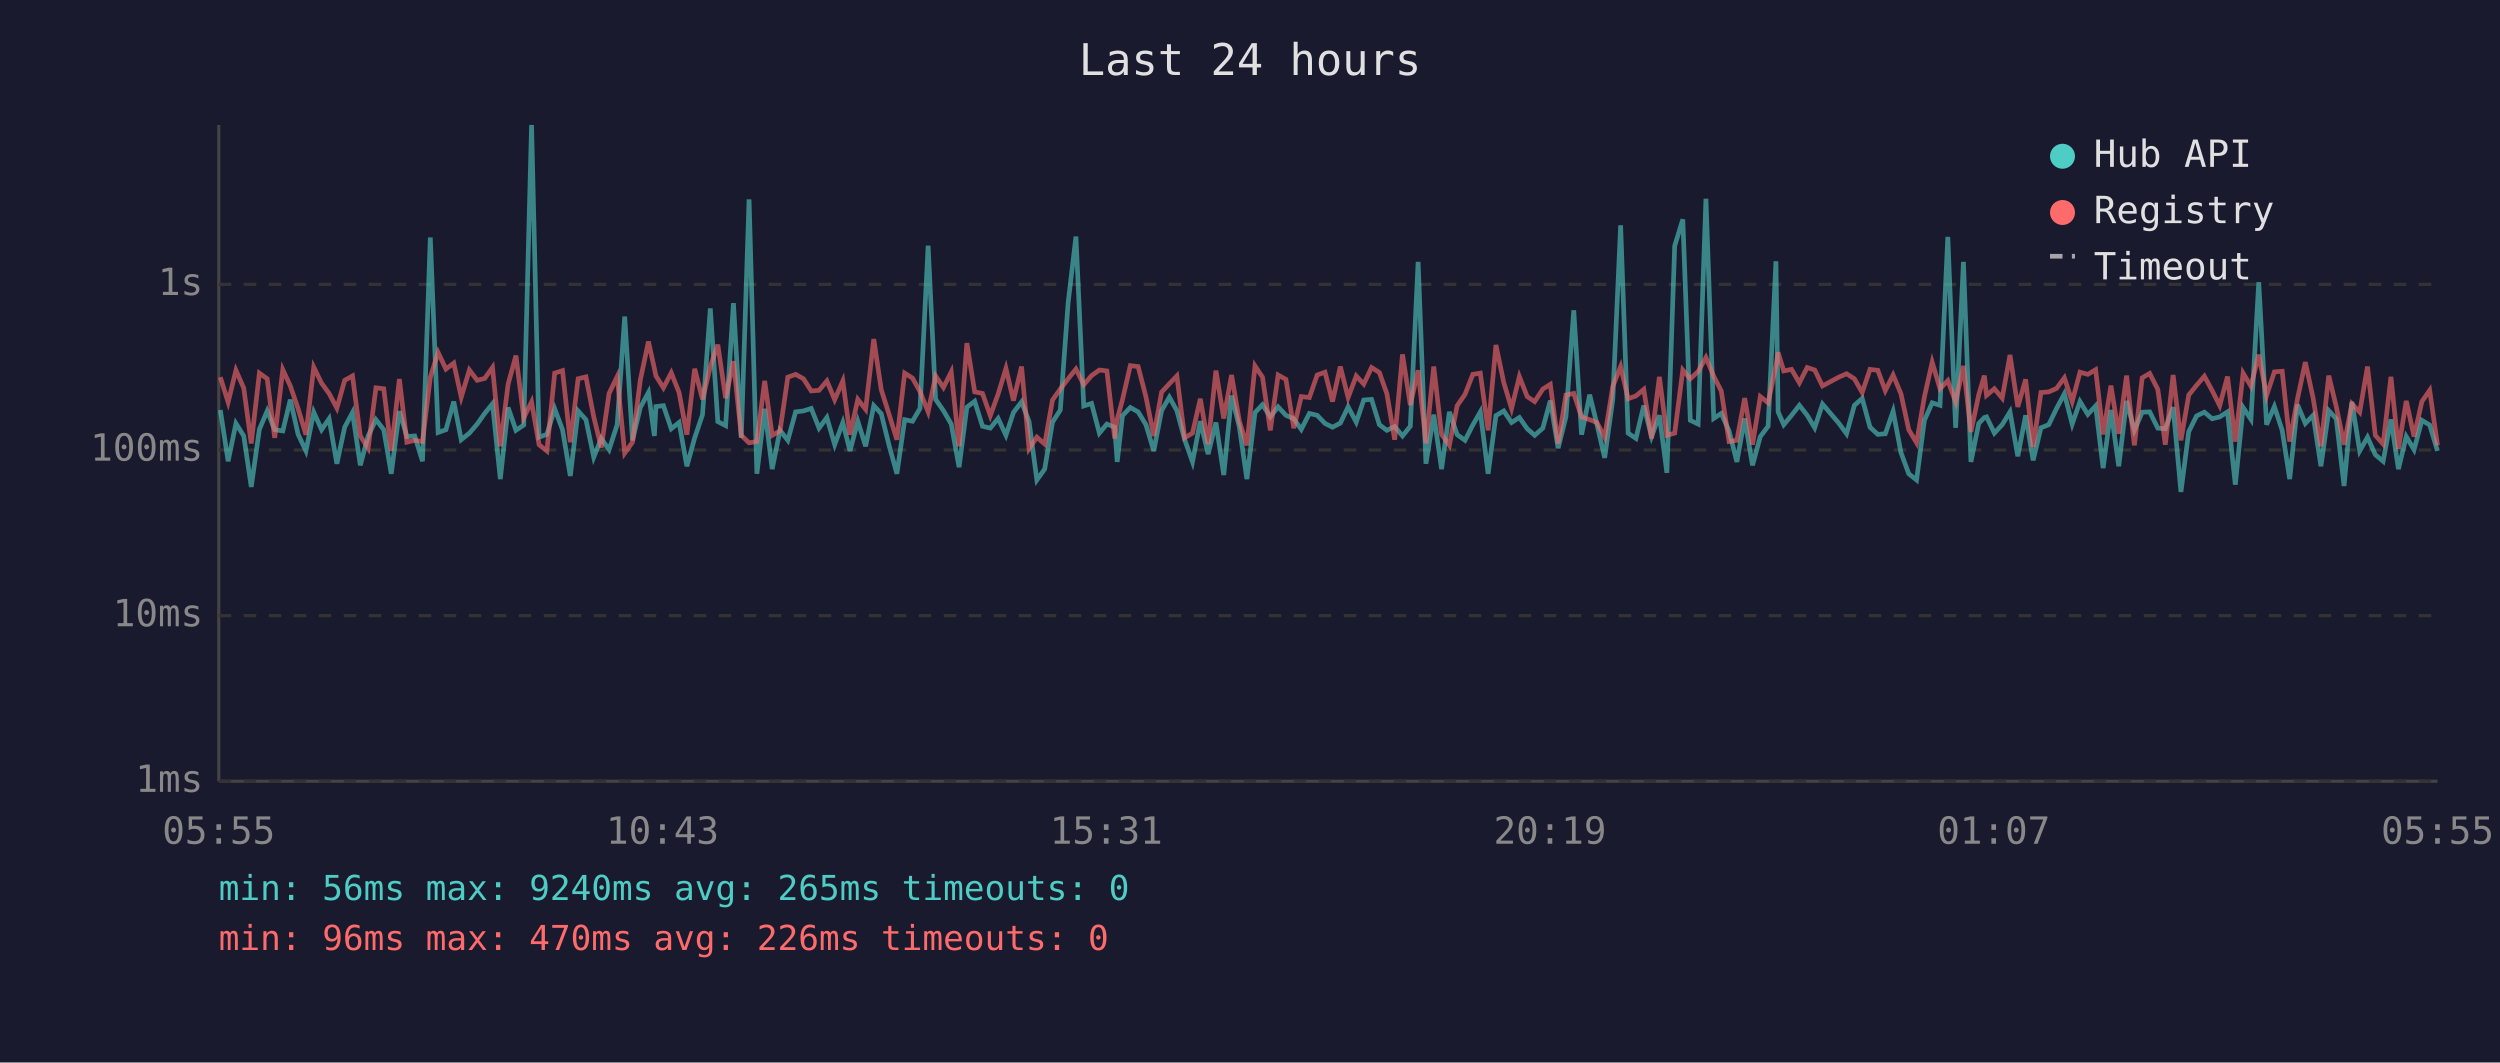
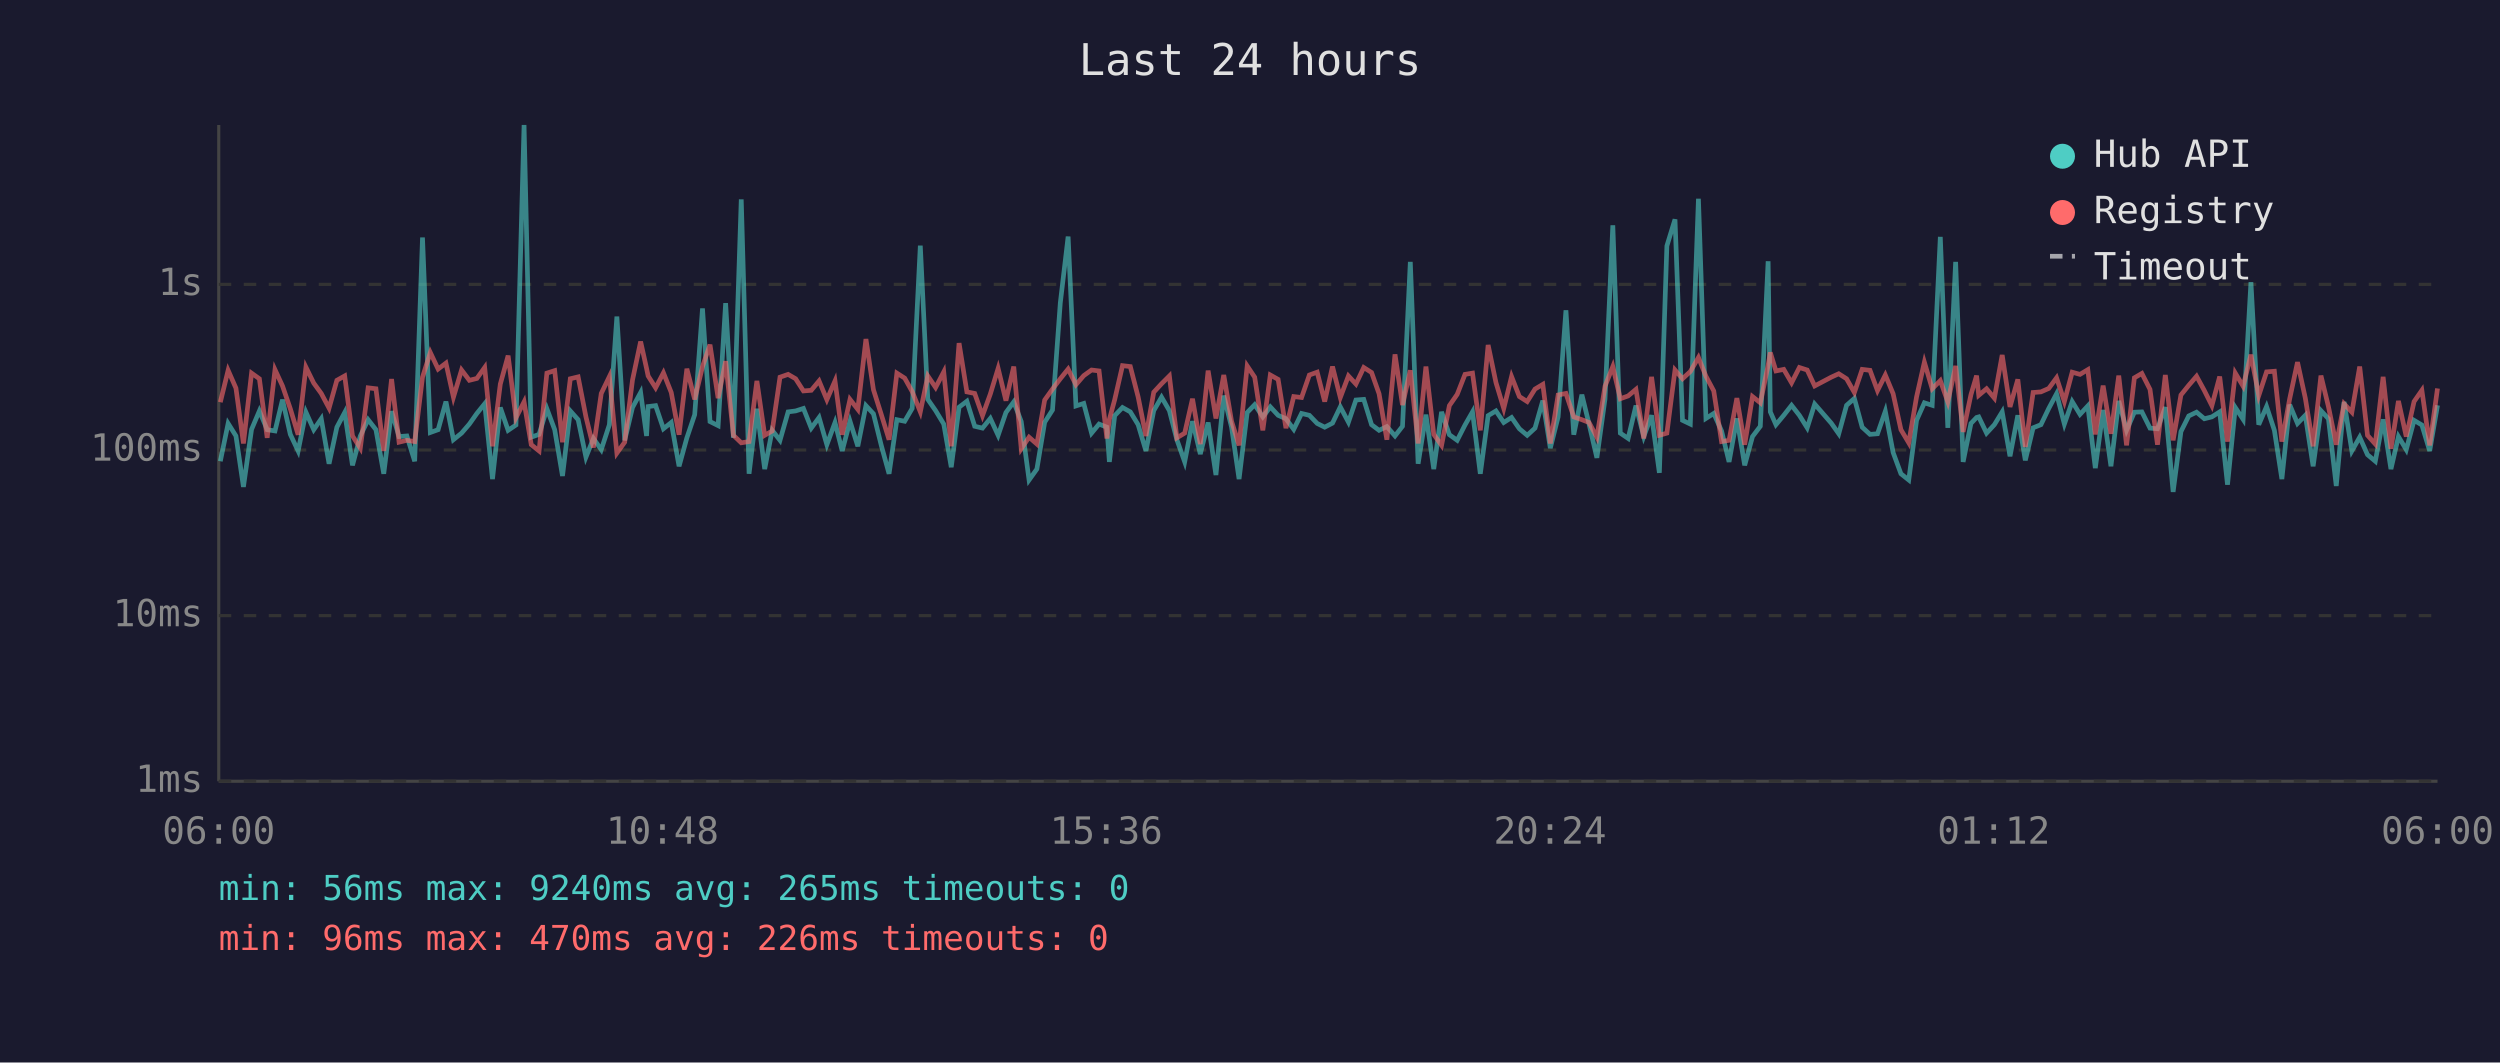
<svg xmlns="http://www.w3.org/2000/svg" viewBox="0 0 800 340" font-family="monospace" font-size="12">
  <rect width="800" height="340" fill="#1a1a2e" />
  <text x="400" y="24" fill="#e0e0e0" font-size="14" text-anchor="middle">Last 24 hours</text>
  <line x1="70" y1="40" x2="70" y2="250" stroke="#444" stroke-width="1" />
  <line x1="70" y1="250" x2="780" y2="250" stroke="#444" stroke-width="1" />
  <line x1="70" y1="250" x2="780" y2="250" stroke="#333" stroke-width="1" stroke-dasharray="4" />
  <text x="65" y="250" fill="#888" text-anchor="end" dominant-baseline="middle">1ms</text>
  <line x1="70" y1="197" x2="780" y2="197" stroke="#333" stroke-width="1" stroke-dasharray="4" />
  <text x="65" y="197" fill="#888" text-anchor="end" dominant-baseline="middle">10ms</text>
  <line x1="70" y1="144" x2="780" y2="144" stroke="#333" stroke-width="1" stroke-dasharray="4" />
  <text x="65" y="144" fill="#888" text-anchor="end" dominant-baseline="middle">100ms</text>
  <line x1="70" y1="91" x2="780" y2="91" stroke="#333" stroke-width="1" stroke-dasharray="4" />
  <text x="65" y="91" fill="#888" text-anchor="end" dominant-baseline="middle">1s</text>
-   <text x="70" y="270" fill="#888" text-anchor="middle">05:55</text>
-   <text x="212" y="270" fill="#888" text-anchor="middle">10:43</text>
-   <text x="354" y="270" fill="#888" text-anchor="middle">15:31</text>
-   <text x="496" y="270" fill="#888" text-anchor="middle">20:19</text>
-   <text x="638" y="270" fill="#888" text-anchor="middle">01:07</text>
-   <text x="780" y="270" fill="#888" text-anchor="middle">05:55</text>
-   <polyline points="70.5,131.2 73.0,147.6 75.5,135.5 78.0,139.5 80.4,155.8 83.0,137.4 85.5,131.5 87.9,137.5 90.5,137.9 92.9,127.9 95.4,139.0 97.9,144.3 100.4,131.9 102.9,137.5 105.3,134.0 107.8,148.4 110.3,136.7 112.8,132.0 115.3,148.9 117.8,139.5 120.3,134.3 122.8,137.5 125.2,151.6 127.8,131.6 130.2,139.7 132.7,139.5 135.2,147.6 137.7,76.0 140.2,138.4 142.7,137.5 145.2,128.5 147.6,140.7 150.2,138.6 152.7,135.7 155.1,132.3 157.6,129.2 160.1,153.3 162.6,130.4 165.1,137.7 167.6,136.0 170.1,40.0 172.5,139.9 175.0,139.0 177.5,130.8 180.0,137.5 182.5,152.3 185.0,131.5 187.5,134.3 190.0,146.3 192.4,140.3 194.9,143.9 197.5,135.9 199.9,101.3 202.4,140.9 204.9,130.4 207.5,125.6 209.4,139.5 209.9,130.1 212.3,129.8 214.8,137.2 217.3,135.2 219.8,149.2 222.3,140.1 224.8,132.7 227.3,98.7 229.7,134.9 232.2,136.2 234.7,97.0 237.2,140.1 239.7,63.8 242.2,151.6 244.7,130.8 247.1,150.1 249.6,137.7 252.1,140.9 254.6,131.8 257.1,131.5 259.6,130.7 262.1,137.0 264.6,133.6 267.1,142.3 269.7,135.2 272.0,144.3 274.5,134.8 277.0,142.8 279.6,129.8 282.0,132.4 284.5,142.5 287.0,151.6 289.5,134.3 292.0,134.8 294.4,130.7 297.0,78.6 299.4,127.8 301.9,131.4 304.4,135.7 306.9,149.5 309.4,130.3 311.9,128.4 314.4,136.4 316.9,137.0 319.4,133.9 321.9,139.3 324.3,132.0 326.9,128.6 329.3,134.9 331.8,153.6 334.3,150.1 336.8,135.1 339.3,131.2 341.8,96.9 344.3,75.7 346.8,129.9 349.3,129.1 351.8,138.6 354.2,135.7 356.7,136.7 357.5,147.8 359.2,133.0 361.7,130.4 364.2,131.8 366.7,135.9 369.2,144.3 371.7,131.4 374.2,127.1 376.6,131.4 379.1,140.7 381.6,147.8 384.1,134.8 386.6,145.3 389.1,135.2 391.6,152.0 394.1,126.6 396.6,136.7 399.0,153.3 401.6,132.0 404.0,129.5 406.5,133.4 409.0,130.2 411.5,132.9 414.0,134.0 416.4,137.4 419.0,132.3 421.5,132.9 424.0,135.5 426.4,136.7 428.9,135.4 431.4,130.2 434.0,135.1 436.4,128.0 438.9,127.8 441.4,135.9 443.8,137.7 446.3,136.5 448.8,139.5 451.3,136.4 453.8,83.8 456.3,148.4 458.8,132.7 461.3,150.1 463.8,131.8 466.3,139.1 468.8,140.9 471.3,136.0 473.7,131.8 476.2,151.6 478.7,133.0 481.2,131.5 483.7,135.2 486.2,133.6 488.7,137.2 491.1,139.3 493.7,137.0 496.1,128.2 498.6,143.4 501.1,133.4 503.6,99.3 506.1,139.1 508.7,126.3 511.0,135.7 513.5,146.5 516.1,127.7 518.6,72.1 521.0,138.6 523.5,140.3 526.0,129.8 528.5,139.7 531.0,132.9 533.4,151.3 535.9,78.7 538.5,70.2 540.9,134.5 543.4,135.7 545.9,63.6 548.4,133.9 550.8,132.3 553.3,137.9 555.8,147.8 558.3,133.9 560.8,148.9 563.3,139.7 565.8,136.4 568.3,83.6 569.0,131.8 570.8,135.9 573.3,132.9 575.8,129.7 578.3,132.9 580.7,136.9 583.2,129.3 588.4,135.4 590.9,138.8 593.4,129.7 595.9,127.5 598.4,136.7 600.9,139.0 603.3,138.8 605.8,131.6 608.3,144.8 610.8,151.6 613.3,153.6 615.8,134.5 618.3,128.9 620.8,129.7 623.3,75.8 625.8,136.9 628.3,83.8 630.7,147.8 633.2,135.5 635.0,133.6 635.7,133.4 638.2,138.6 640.7,135.9 643.2,131.8 645.7,146.0 648.2,132.9 650.6,147.3 653.1,136.9 655.6,135.9 658.1,130.7 660.6,126.0 663.1,135.7 665.6,128.5 668.1,132.6 670.6,129.9 673.0,149.8 675.5,131.2 678.0,149.2 680.5,128.3 683.0,137.7 685.5,131.9 687.9,131.8 690.5,137.0 692.9,137.2 695.4,130.3 697.9,157.4 700.4,138.1 702.9,133.1 705.4,131.9 707.9,134.0 710.3,133.4 712.8,131.8 715.3,155.1 717.8,130.4 720.3,134.2 722.8,90.3 725.3,135.9 727.8,130.1 730.3,137.7 732.7,153.3 735.2,129.5 737.7,135.5 740.2,132.9 742.7,149.2 745.2,131.4 747.6,134.0 750.1,155.5 752.6,128.6 755.1,144.3 757.6,139.9 760.1,145.5 762.6,147.6 765.1,134.2 767.5,150.1 770.0,139.7 772.5,143.9 775.0,134.5 777.5,136.0 780.0,144.3" fill="none" stroke="#4ecdc4" stroke-width="1.5" opacity="0.6" />
-   <polyline points="70.5,120.7 73.0,128.7 75.5,118.5 78.0,124.2 80.4,141.9 83.0,119.4 85.5,121.2 87.9,140.1 90.5,118.3 92.9,123.5 95.4,130.8 97.9,139.1 100.4,117.5 102.9,122.6 105.3,125.9 107.8,130.6 110.3,121.7 112.8,120.3 115.3,139.5 117.8,143.4 120.3,124.1 122.8,124.4 125.2,144.3 127.8,121.3 130.2,141.5 132.7,140.9 135.2,141.3 137.7,120.7 140.2,112.8 142.7,118.1 145.2,116.2 147.6,127.1 150.2,118.4 152.7,121.7 155.1,121.1 157.6,117.6 160.1,142.8 162.6,122.9 165.1,113.8 167.6,133.7 170.1,128.6 172.5,142.3 175.0,144.3 177.5,119.4 180.0,118.6 182.5,141.5 185.0,121.2 187.5,120.6 190.0,133.4 192.4,143.2 194.9,125.9 197.5,120.5 199.9,145.0 202.4,141.5 204.9,121.6 207.5,109.3 209.4,117.9 209.9,120.3 212.3,124.1 214.8,119.3 217.3,125.6 219.8,139.1 222.3,118.0 224.8,127.8 227.3,117.3 229.7,110.3 232.2,127.4 234.7,115.6 237.2,139.3 239.7,141.7 242.2,141.3 244.7,121.9 247.1,139.3 249.6,137.9 252.1,120.7 254.6,119.8 257.1,121.2 259.6,125.1 262.1,124.9 264.6,121.9 267.1,127.9 269.7,121.9 272.0,139.1 274.5,127.8 277.0,131.0 279.6,108.5 282.0,124.7 284.5,132.6 287.0,140.7 289.5,119.4 292.0,121.0 294.4,125.3 297.0,131.8 299.4,120.3 301.9,124.0 304.4,119.0 306.9,142.8 309.4,109.8 311.9,125.4 314.4,125.9 316.9,133.0 319.4,126.1 321.9,117.9 324.3,128.2 326.9,117.3 329.3,143.6 331.8,139.9 334.3,142.1 336.8,128.0 339.3,124.5 341.8,121.2 344.3,118.1 346.8,123.1 349.3,120.2 351.8,118.4 354.2,118.7 356.7,140.3 357.5,134.2 359.2,127.9 361.7,117.0 364.2,117.3 366.7,127.0 369.2,139.5 371.7,125.5 374.2,122.8 376.6,120.3 379.1,140.1 381.6,138.6 384.1,127.6 386.6,142.1 389.1,118.6 391.6,133.9 394.1,120.0 396.6,134.8 399.0,142.5 401.6,117.1 404.0,120.7 406.5,137.7 409.0,120.0 411.5,121.4 414.0,137.0 416.4,126.9 419.0,127.2 421.5,120.0 424.0,119.1 426.4,128.5 428.9,117.3 431.4,127.2 434.0,120.3 436.4,122.9 438.9,117.6 441.4,119.2 443.8,126.0 446.3,140.7 448.8,113.4 451.3,129.6 453.8,118.5 456.3,141.9 458.8,117.3 461.3,139.0 463.8,142.5 466.3,129.8 468.8,126.2 471.3,119.8 473.7,119.4 476.2,137.7 478.7,110.4 481.2,122.4 483.7,130.7 486.2,120.5 488.7,126.9 491.1,128.5 493.7,124.5 496.1,123.0 498.6,141.9 501.1,126.4 503.6,125.9 506.1,133.4 508.7,134.3 511.0,135.2 513.5,139.9 516.1,123.6 518.6,117.3 521.0,127.6 523.5,126.7 526.0,124.6 528.5,140.3 531.0,120.6 533.4,139.3 535.9,138.6 538.5,118.4 540.9,121.2 543.4,118.9 545.9,114.4 548.4,120.4 550.8,125.1 553.3,141.3 555.8,140.9 558.3,127.4 560.8,142.3 563.3,126.9 565.8,128.9 568.3,116.9 569.0,112.8 570.8,118.7 573.3,118.2 575.8,122.5 578.3,117.6 580.7,118.4 583.2,123.5 588.4,120.7 590.9,119.6 593.4,121.2 595.9,125.6 598.4,118.2 600.9,118.5 603.3,125.0 605.8,120.0 608.3,126.0 610.8,137.5 613.3,141.7 615.8,127.0 618.3,115.9 620.8,124.4 623.3,121.8 625.8,128.6 628.3,117.1 630.7,138.2 633.2,126.3 635.0,120.2 635.7,126.5 638.2,124.4 640.7,127.4 643.2,113.6 645.7,130.2 648.2,121.4 650.6,143.0 653.1,125.6 655.6,125.4 658.1,124.3 660.6,120.9 663.1,128.5 665.6,119.1 668.1,119.8 670.6,118.3 673.0,139.0 675.5,123.4 678.0,138.8 680.5,120.2 683.0,142.5 685.5,120.9 687.9,119.5 690.5,124.6 692.9,142.3 695.4,120.0 697.9,140.9 700.4,126.4 702.9,123.3 705.4,120.4 707.9,125.0 710.3,129.8 712.8,120.5 715.3,141.3 717.8,119.4 720.3,123.6 722.8,113.5 725.3,126.6 727.8,119.0 730.3,118.8 732.7,141.3 735.2,127.6 737.7,115.9 740.2,127.4 742.7,142.8 745.2,120.2 747.6,130.1 750.1,142.3 752.6,129.2 755.1,131.9 757.6,117.3 760.1,139.3 762.6,142.1 765.1,120.6 767.5,143.6 770.0,128.3 772.5,139.7 775.0,128.5 777.5,124.9 780.0,142.5" fill="none" stroke="#ff6b6b" stroke-width="1.5" opacity="0.6" />
+   <text x="70" y="270" fill="#888" text-anchor="middle">06:00</text>
+   <text x="212" y="270" fill="#888" text-anchor="middle">10:48</text>
+   <text x="354" y="270" fill="#888" text-anchor="middle">15:36</text>
+   <text x="496" y="270" fill="#888" text-anchor="middle">20:24</text>
+   <text x="638" y="270" fill="#888" text-anchor="middle">01:12</text>
+   <text x="780" y="270" fill="#888" text-anchor="middle">06:00</text>
+   <polyline points="70.5,147.6 73.0,135.5 75.5,139.5 77.9,155.8 80.5,137.4 83.0,131.5 85.5,137.5 88.0,137.9 90.4,127.9 92.9,139.0 95.4,144.3 97.9,131.9 100.4,137.5 102.8,134.0 105.3,148.4 107.8,136.7 110.3,132.0 112.8,148.9 115.3,139.5 117.8,134.3 120.3,137.5 122.8,151.6 125.3,131.6 127.7,139.7 130.2,139.5 132.7,147.6 135.2,76.0 137.7,138.4 140.2,137.5 142.7,128.5 145.1,140.7 147.7,138.6 150.2,135.7 152.6,132.3 155.1,129.2 157.6,153.3 160.1,130.4 162.6,137.7 165.1,136.0 167.7,40.0 170.0,139.9 172.5,139.0 175.0,130.8 177.5,137.5 180.0,152.3 182.5,131.5 185.0,134.3 187.5,146.3 189.9,140.3 192.4,143.9 195.0,135.9 197.4,101.3 199.9,140.9 202.4,130.4 205.0,125.6 206.9,139.5 207.4,130.1 209.8,129.8 212.3,137.2 214.8,135.2 217.3,149.2 219.8,140.1 222.3,132.7 224.8,98.7 227.2,134.9 229.8,136.2 232.2,97.0 234.7,140.1 237.2,63.8 239.7,151.6 242.2,130.8 244.7,150.1 247.1,137.7 249.6,140.9 252.2,131.8 254.6,131.5 257.1,130.7 259.6,137.0 262.1,133.6 264.6,142.3 267.2,135.2 269.5,144.3 272.0,134.8 274.5,142.8 277.1,129.8 279.5,132.4 282.0,142.5 284.5,151.6 287.0,134.3 289.5,134.8 291.9,130.7 294.5,78.6 296.9,127.8 299.4,131.4 302.0,135.7 304.4,149.5 306.9,130.3 309.4,128.4 311.9,136.4 314.4,137.0 316.9,133.9 319.4,139.3 321.9,132.0 324.4,128.6 326.8,134.9 329.3,153.6 331.8,150.1 334.3,135.1 336.8,131.2 339.3,96.9 341.8,75.7 344.3,129.9 346.8,129.1 349.3,138.6 351.7,135.7 354.2,136.7 355.0,147.8 356.7,133.0 359.2,130.4 361.7,131.8 364.2,135.9 366.7,144.3 369.2,131.4 371.7,127.1 374.2,131.4 376.6,140.7 379.1,147.8 381.6,134.8 384.1,145.3 386.6,135.2 389.1,152.0 391.6,126.6 394.1,136.7 396.5,153.3 399.1,132.0 401.5,129.5 404.1,133.4 406.5,130.2 409.0,132.9 411.5,134.0 414.0,137.4 416.5,132.3 419.0,132.9 421.5,135.5 423.9,136.7 426.4,135.4 428.9,130.2 431.5,135.1 433.9,128.0 436.4,127.8 438.9,135.9 441.3,137.7 443.8,136.5 446.4,139.5 448.8,136.4 451.3,83.8 453.8,148.4 456.3,132.7 458.8,150.1 461.3,131.8 463.8,139.1 466.3,140.9 468.8,136.0 471.2,131.8 473.7,151.6 476.2,133.0 478.7,131.5 481.2,135.2 483.7,133.6 486.2,137.2 488.7,139.3 491.2,137.0 493.7,128.2 496.1,143.4 498.6,133.4 501.1,99.3 503.6,139.1 506.2,126.3 508.5,135.7 511.0,146.5 513.6,127.7 516.1,72.1 518.5,138.6 521.0,140.3 523.5,129.8 526.0,139.7 528.5,132.9 531.0,151.3 533.4,78.7 536.0,70.2 538.4,134.5 540.9,135.7 543.5,63.6 545.9,133.9 548.4,132.3 550.9,137.9 553.3,147.8 555.8,133.9 558.3,148.9 560.8,139.7 563.3,136.4 565.8,83.6 566.5,131.8 568.3,135.9 570.8,132.9 573.3,129.7 575.8,132.9 578.3,136.9 580.7,129.3 586.0,135.4 588.4,138.8 590.9,129.7 593.4,127.5 595.9,136.7 598.4,139.0 600.8,138.8 603.3,131.6 605.8,144.8 608.3,151.6 610.8,153.6 613.3,134.5 615.8,128.9 618.3,129.7 620.9,75.8 623.3,136.9 625.8,83.8 628.2,147.8 630.7,135.5 632.5,133.6 633.2,133.4 635.7,138.6 638.2,135.9 640.7,131.8 643.2,146.0 645.7,132.9 648.1,147.3 650.6,136.9 653.1,135.9 655.6,130.7 658.1,126.0 660.6,135.7 663.1,128.5 665.6,132.6 668.1,129.9 670.5,149.8 673.0,131.2 675.5,149.2 678.0,128.3 680.5,137.7 683.0,131.9 685.4,131.8 688.0,137.0 690.4,137.2 692.9,130.3 695.4,157.4 697.9,138.1 700.4,133.1 702.9,131.9 705.4,134.0 707.8,133.4 710.3,131.8 712.8,155.1 715.3,130.4 717.8,134.2 720.3,90.3 722.8,135.9 725.3,130.1 727.8,137.7 730.2,153.3 732.7,129.5 735.2,135.5 737.7,132.9 740.2,149.2 742.7,131.4 745.1,134.0 747.6,155.5 750.1,128.6 752.6,144.3 755.1,139.9 757.6,145.5 760.1,147.6 762.6,134.2 765.1,150.1 767.5,139.7 770.0,143.9 772.5,134.5 775.0,136.0 777.5,144.3 780.0,129.7" fill="none" stroke="#4ecdc4" stroke-width="1.5" opacity="0.6" />
+   <polyline points="70.5,128.7 73.0,118.5 75.5,124.2 77.9,141.9 80.5,119.4 83.0,121.2 85.5,140.1 88.0,118.3 90.4,123.5 92.9,130.8 95.4,139.1 97.9,117.5 100.4,122.6 102.8,125.9 105.3,130.6 107.8,121.7 110.3,120.3 112.8,139.5 115.3,143.4 117.8,124.1 120.3,124.4 122.8,144.3 125.3,121.3 127.7,141.5 130.2,140.9 132.7,141.3 135.2,120.7 137.7,112.8 140.2,118.1 142.7,116.2 145.1,127.1 147.7,118.4 150.2,121.7 152.6,121.1 155.1,117.6 157.6,142.8 160.1,122.9 162.6,113.8 165.1,133.7 167.7,128.6 170.0,142.3 172.5,144.3 175.0,119.4 177.5,118.6 180.0,141.5 182.5,121.2 185.0,120.6 187.5,133.4 189.9,143.2 192.4,125.9 195.0,120.5 197.4,145.0 199.9,141.5 202.4,121.6 205.0,109.3 206.9,117.9 207.4,120.3 209.8,124.1 212.3,119.3 214.8,125.6 217.3,139.1 219.8,118.0 222.3,127.8 224.8,117.3 227.2,110.3 229.8,127.4 232.2,115.6 234.7,139.3 237.2,141.7 239.7,141.3 242.2,121.9 244.7,139.3 247.1,137.9 249.6,120.7 252.2,119.8 254.6,121.2 257.1,125.1 259.6,124.9 262.1,121.9 264.6,127.9 267.2,121.9 269.5,139.1 272.0,127.8 274.5,131.0 277.1,108.5 279.5,124.7 282.0,132.6 284.5,140.7 287.0,119.4 289.5,121.0 291.9,125.3 294.5,131.8 296.9,120.3 299.4,124.0 302.0,119.0 304.4,142.8 306.9,109.8 309.4,125.4 311.9,125.9 314.4,133.0 316.9,126.1 319.4,117.9 321.9,128.2 324.4,117.3 326.8,143.6 329.3,139.9 331.8,142.1 334.3,128.0 336.8,124.5 339.3,121.2 341.8,118.1 344.3,123.1 346.8,120.2 349.3,118.4 351.7,118.7 354.2,140.3 355.0,134.2 356.7,127.9 359.2,117.0 361.7,117.3 364.2,127.0 366.7,139.5 369.2,125.5 371.7,122.8 374.2,120.3 376.6,140.1 379.1,138.6 381.6,127.6 384.1,142.1 386.6,118.6 389.1,133.9 391.6,120.0 394.1,134.8 396.5,142.5 399.1,117.1 401.5,120.7 404.1,137.7 406.5,120.0 409.0,121.4 411.5,137.0 414.0,126.9 416.5,127.2 419.0,120.0 421.5,119.1 423.9,128.5 426.4,117.3 428.9,127.2 431.5,120.3 433.9,122.9 436.4,117.6 438.9,119.2 441.3,126.0 443.8,140.7 446.4,113.4 448.8,129.6 451.3,118.5 453.8,141.9 456.3,117.3 458.8,139.0 461.3,142.5 463.8,129.8 466.3,126.2 468.8,119.8 471.2,119.4 473.7,137.7 476.2,110.4 478.7,122.4 481.2,130.7 483.7,120.5 486.2,126.9 488.7,128.5 491.2,124.5 493.7,123.0 496.1,141.9 498.6,126.4 501.1,125.9 503.6,133.4 506.2,134.3 508.5,135.2 511.0,139.9 513.6,123.6 516.1,117.3 518.5,127.6 521.0,126.7 523.5,124.6 526.0,140.3 528.5,120.6 531.0,139.3 533.4,138.6 536.0,118.4 538.4,121.2 540.9,118.9 543.5,114.4 545.9,120.4 548.4,125.1 550.9,141.3 553.3,140.9 555.8,127.4 558.3,142.3 560.8,126.9 563.3,128.9 565.8,116.9 566.5,112.8 568.3,118.7 570.8,118.2 573.3,122.5 575.8,117.6 578.3,118.4 580.7,123.5 586.0,120.7 588.4,119.6 590.9,121.2 593.4,125.6 595.9,118.2 598.4,118.5 600.8,125.0 603.3,120.0 605.8,126.0 608.3,137.5 610.8,141.7 613.3,127.0 615.8,115.9 618.3,124.4 620.9,121.8 623.3,128.6 625.8,117.1 628.2,138.2 630.7,126.3 632.5,120.2 633.2,126.5 635.7,124.4 638.2,127.4 640.7,113.6 643.2,130.2 645.7,121.4 648.1,143.0 650.6,125.6 653.1,125.4 655.6,124.3 658.1,120.9 660.6,128.5 663.1,119.1 665.6,119.8 668.1,118.3 670.5,139.0 673.0,123.4 675.5,138.8 678.0,120.2 680.5,142.5 683.0,120.9 685.4,119.5 688.0,124.6 690.4,142.3 692.9,120.0 695.4,140.9 697.9,126.4 700.4,123.3 702.9,120.4 705.4,125.0 707.8,129.8 710.3,120.5 712.8,141.3 715.3,119.4 717.8,123.6 720.3,113.5 722.8,126.6 725.3,119.0 727.8,118.8 730.2,141.3 732.7,127.6 735.2,115.9 737.7,127.4 740.2,142.8 742.7,120.2 745.1,130.1 747.6,142.3 750.1,129.2 752.6,131.9 755.1,117.3 757.6,139.3 760.1,142.1 762.6,120.6 765.1,143.6 767.5,128.3 770.0,139.7 772.5,128.5 775.0,124.9 777.5,142.5 780.0,124.3" fill="none" stroke="#ff6b6b" stroke-width="1.5" opacity="0.6" />
  <circle cx="660" cy="50" r="4" fill="#4ecdc4" />
  <text x="670" y="50" fill="#e0e0e0" dominant-baseline="middle">Hub API</text>
  <circle cx="660" cy="68" r="4" fill="#ff6b6b" />
  <text x="670" y="68" fill="#e0e0e0" dominant-baseline="middle">Registry</text>
  <line x1="656" y1="82" x2="664" y2="82" stroke="#e0e0e0" stroke-width="1.5" stroke-dasharray="4,3" opacity="0.7" />
  <text x="670" y="86" fill="#e0e0e0" dominant-baseline="middle">Timeout</text>
  <text x="70" y="288" fill="#4ecdc4" font-size="11">min: 56ms  max: 9240ms  avg: 265ms  timeouts: 0</text>
  <text x="70" y="304" fill="#ff6b6b" font-size="11">min: 96ms  max: 470ms  avg: 226ms  timeouts: 0</text>
</svg>
